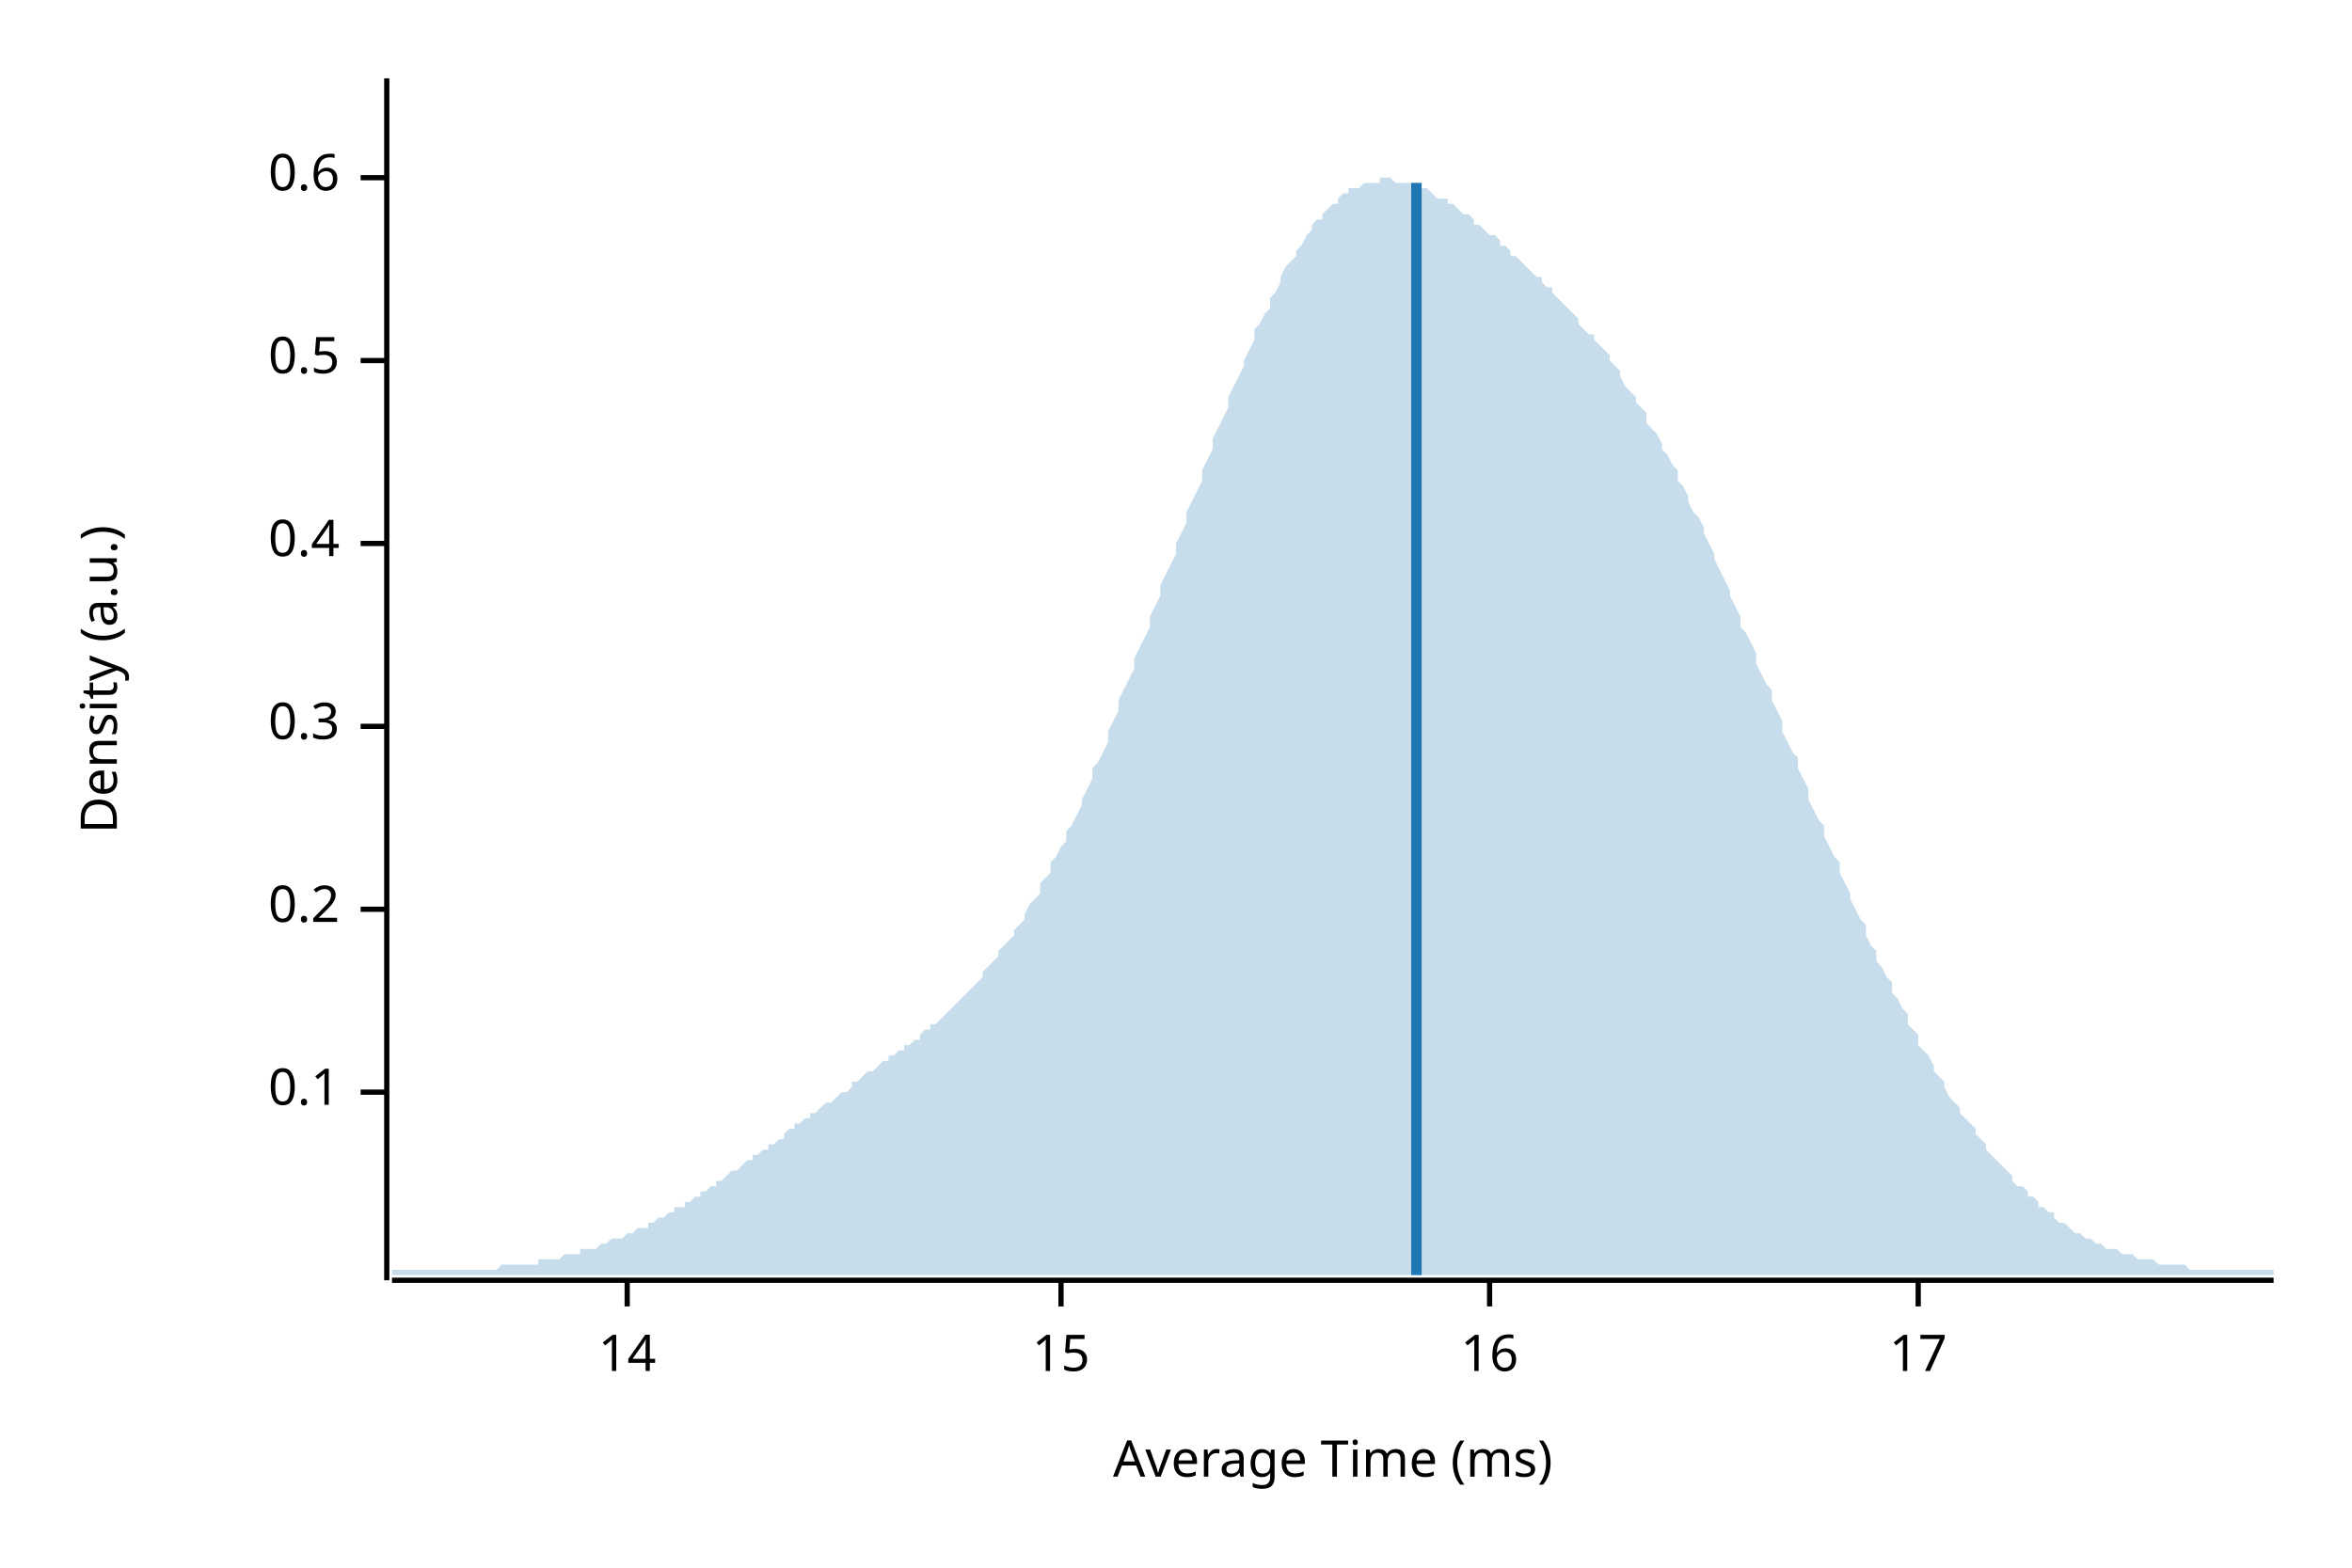
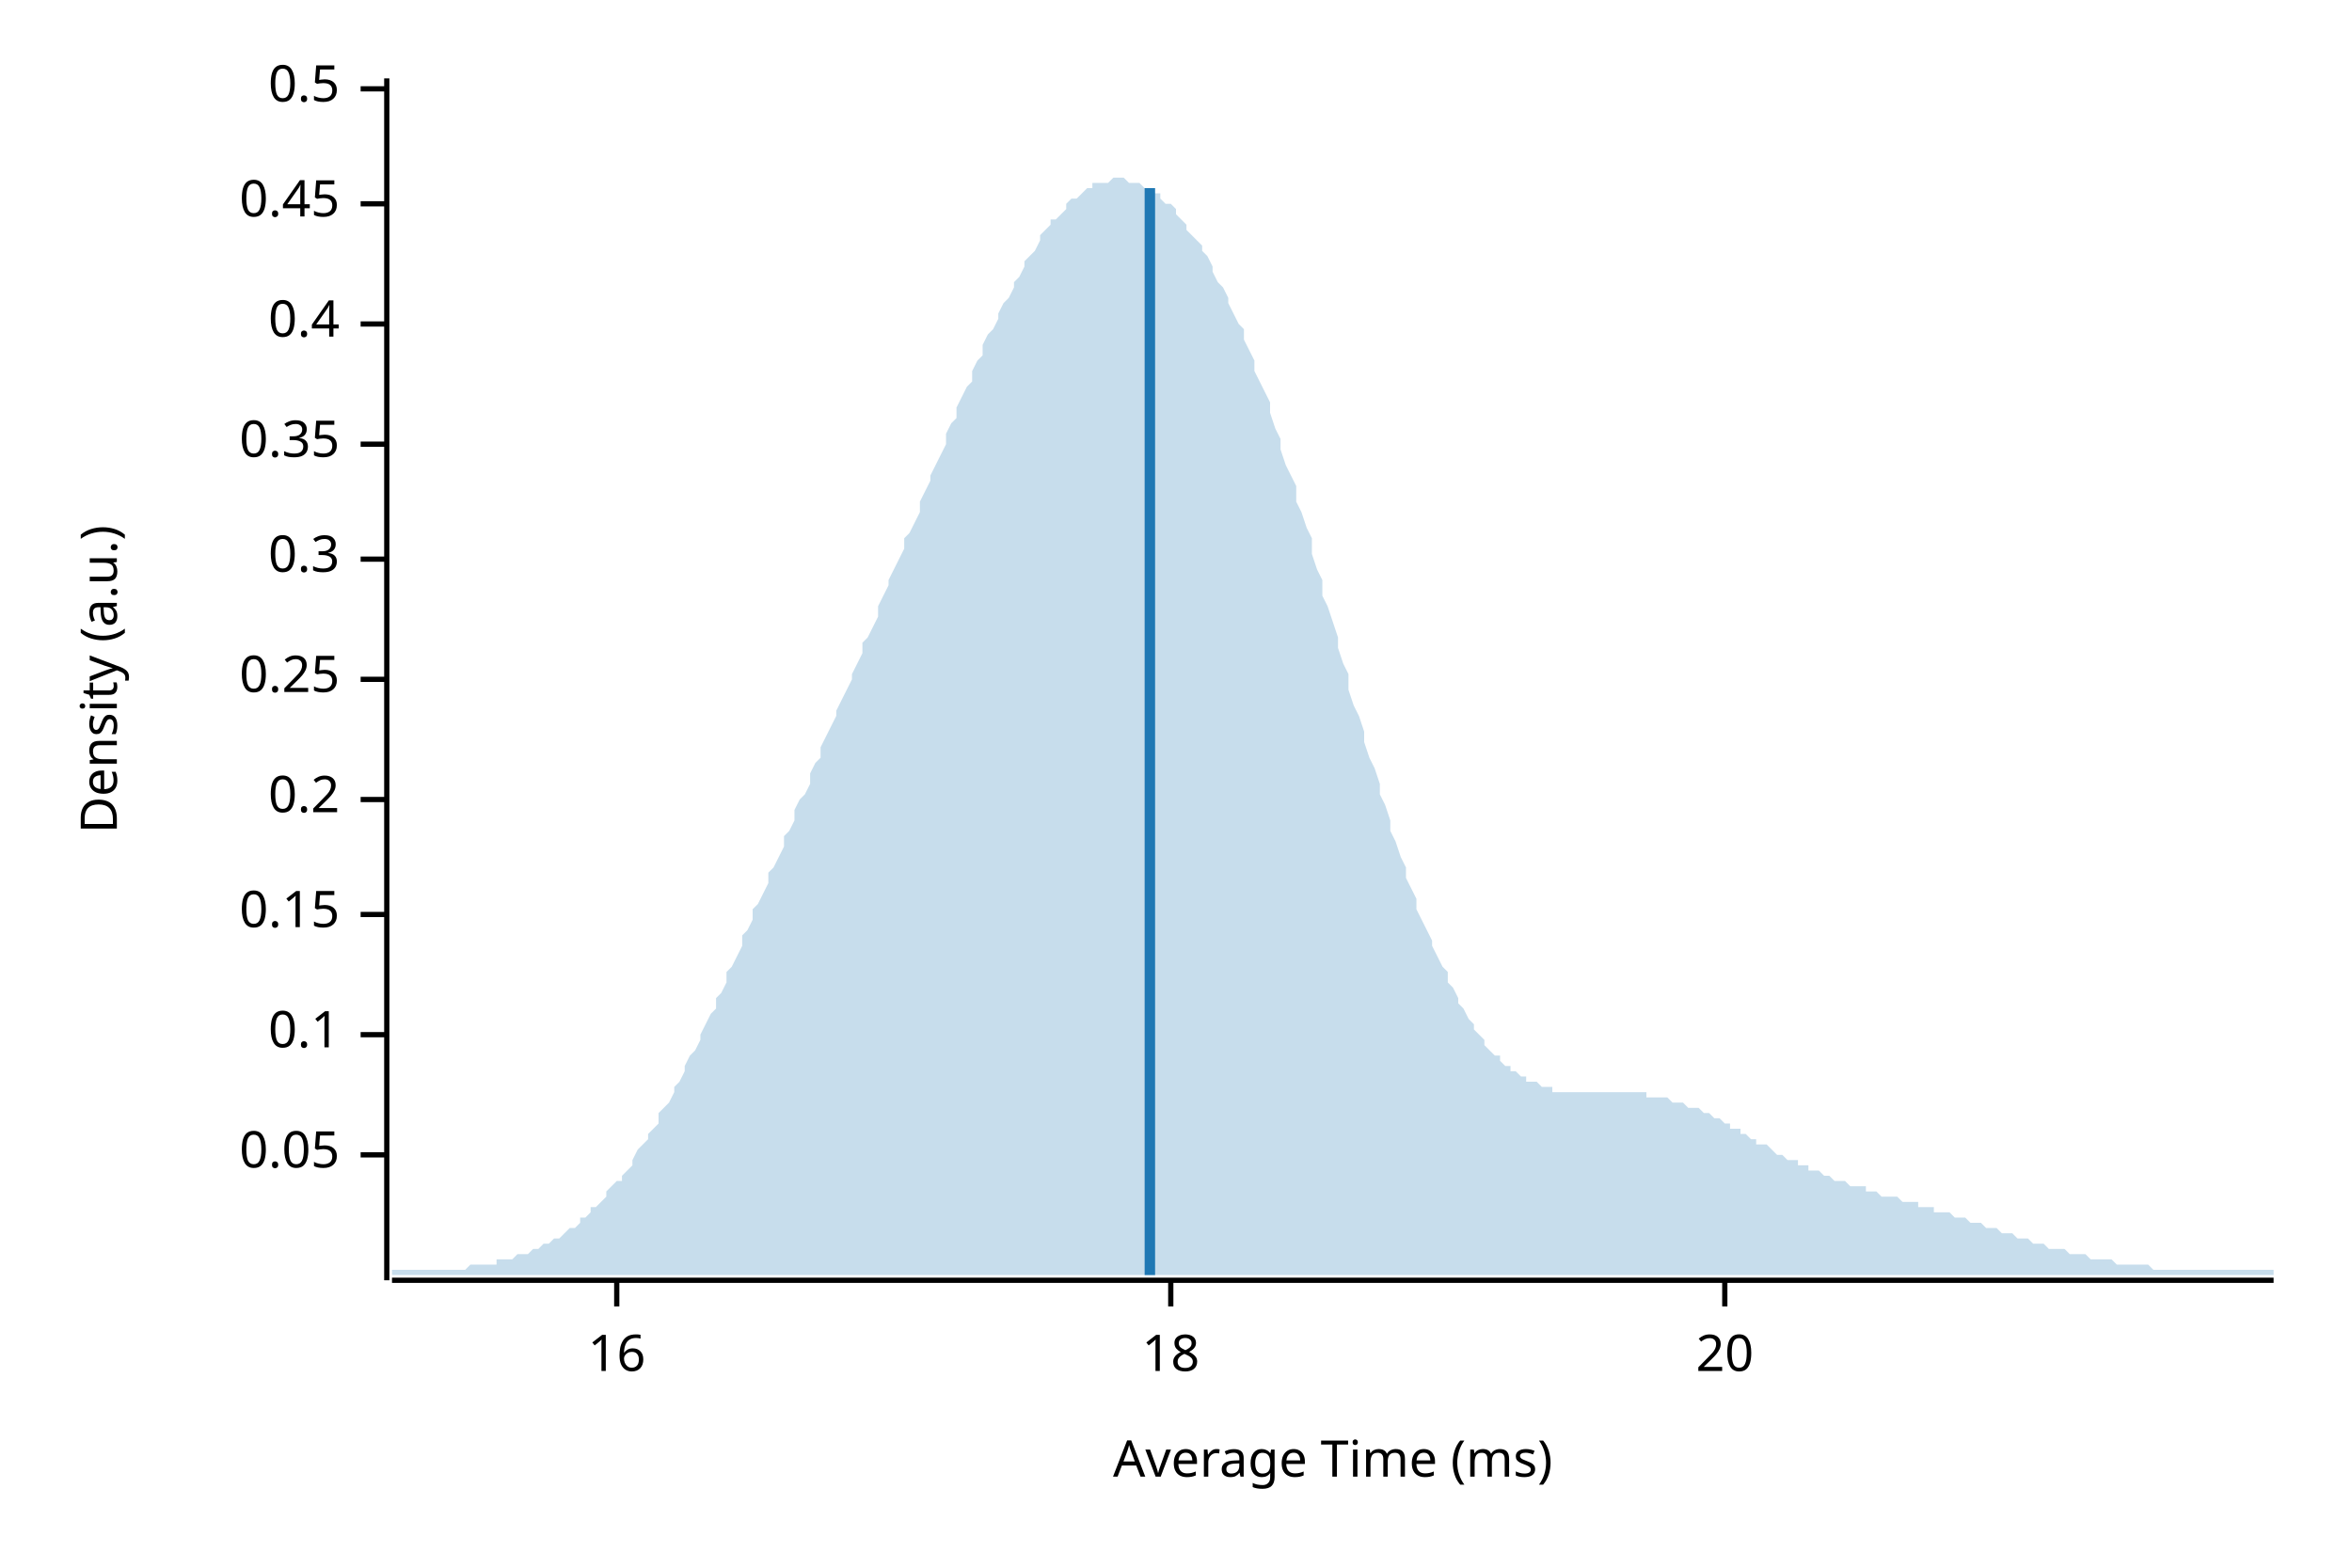
<svg xmlns="http://www.w3.org/2000/svg" width="450" height="300" viewBox="0 0 450 300">
  <text x="15" y="130" dy="0.76em" text-anchor="middle" font-family="sans-serif" font-size="9.677" opacity="1" fill="#000000" transform="rotate(270, 15, 130)">
Density (a.u.)
</text>
  <text x="255" y="285" dy="-0.5ex" text-anchor="middle" font-family="sans-serif" font-size="9.677" opacity="1" fill="#000000">
Average Time (ms)
</text>
  <polyline fill="none" opacity="1" stroke="#000000" stroke-width="1" points="74,15 74,245 " />
-   <text x="65" y="209" dy="0.5ex" text-anchor="end" font-family="sans-serif" font-size="9.677" opacity="1" fill="#000000">
+   <text x="65" y="221" dy="0.5ex" text-anchor="end" font-family="sans-serif" font-size="9.677" opacity="1" fill="#000000">
+ 0.05
+ </text>
+   <polyline fill="none" opacity="1" stroke="#000000" stroke-width="1" points="69,221 74,221 " />
+   <text x="65" y="198" dy="0.5ex" text-anchor="end" font-family="sans-serif" font-size="9.677" opacity="1" fill="#000000">
0.1
</text>
-   <polyline fill="none" opacity="1" stroke="#000000" stroke-width="1" points="69,209 74,209 " />
-   <text x="65" y="174" dy="0.5ex" text-anchor="end" font-family="sans-serif" font-size="9.677" opacity="1" fill="#000000">
+   <polyline fill="none" opacity="1" stroke="#000000" stroke-width="1" points="69,198 74,198 " />
+   <text x="65" y="175" dy="0.5ex" text-anchor="end" font-family="sans-serif" font-size="9.677" opacity="1" fill="#000000">
+ 0.15
+ </text>
+   <polyline fill="none" opacity="1" stroke="#000000" stroke-width="1" points="69,175 74,175 " />
+   <text x="65" y="153" dy="0.5ex" text-anchor="end" font-family="sans-serif" font-size="9.677" opacity="1" fill="#000000">
0.2
</text>
-   <polyline fill="none" opacity="1" stroke="#000000" stroke-width="1" points="69,174 74,174 " />
-   <text x="65" y="139" dy="0.5ex" text-anchor="end" font-family="sans-serif" font-size="9.677" opacity="1" fill="#000000">
+   <polyline fill="none" opacity="1" stroke="#000000" stroke-width="1" points="69,153 74,153 " />
+   <text x="65" y="130" dy="0.5ex" text-anchor="end" font-family="sans-serif" font-size="9.677" opacity="1" fill="#000000">
+ 0.25
+ </text>
+   <polyline fill="none" opacity="1" stroke="#000000" stroke-width="1" points="69,130 74,130 " />
+   <text x="65" y="107" dy="0.5ex" text-anchor="end" font-family="sans-serif" font-size="9.677" opacity="1" fill="#000000">
0.3
</text>
-   <polyline fill="none" opacity="1" stroke="#000000" stroke-width="1" points="69,139 74,139 " />
-   <text x="65" y="104" dy="0.5ex" text-anchor="end" font-family="sans-serif" font-size="9.677" opacity="1" fill="#000000">
+   <polyline fill="none" opacity="1" stroke="#000000" stroke-width="1" points="69,107 74,107 " />
+   <text x="65" y="85" dy="0.5ex" text-anchor="end" font-family="sans-serif" font-size="9.677" opacity="1" fill="#000000">
+ 0.35
+ </text>
+   <polyline fill="none" opacity="1" stroke="#000000" stroke-width="1" points="69,85 74,85 " />
+   <text x="65" y="62" dy="0.5ex" text-anchor="end" font-family="sans-serif" font-size="9.677" opacity="1" fill="#000000">
0.4
</text>
-   <polyline fill="none" opacity="1" stroke="#000000" stroke-width="1" points="69,104 74,104 " />
-   <text x="65" y="69" dy="0.5ex" text-anchor="end" font-family="sans-serif" font-size="9.677" opacity="1" fill="#000000">
+   <polyline fill="none" opacity="1" stroke="#000000" stroke-width="1" points="69,62 74,62 " />
+   <text x="65" y="39" dy="0.5ex" text-anchor="end" font-family="sans-serif" font-size="9.677" opacity="1" fill="#000000">
+ 0.45
+ </text>
+   <polyline fill="none" opacity="1" stroke="#000000" stroke-width="1" points="69,39 74,39 " />
+   <text x="65" y="17" dy="0.5ex" text-anchor="end" font-family="sans-serif" font-size="9.677" opacity="1" fill="#000000">
0.5
</text>
-   <polyline fill="none" opacity="1" stroke="#000000" stroke-width="1" points="69,69 74,69 " />
-   <text x="65" y="34" dy="0.5ex" text-anchor="end" font-family="sans-serif" font-size="9.677" opacity="1" fill="#000000">
- 0.6
- </text>
-   <polyline fill="none" opacity="1" stroke="#000000" stroke-width="1" points="69,34 74,34 " />
+   <polyline fill="none" opacity="1" stroke="#000000" stroke-width="1" points="69,17 74,17 " />
  <polyline fill="none" opacity="1" stroke="#000000" stroke-width="1" points="75,245 435,245 " />
-   <text x="120" y="255" dy="0.76em" text-anchor="middle" font-family="sans-serif" font-size="9.677" opacity="1" fill="#000000">
- 14
- </text>
-   <polyline fill="none" opacity="1" stroke="#000000" stroke-width="1" points="120,245 120,250 " />
-   <text x="203" y="255" dy="0.76em" text-anchor="middle" font-family="sans-serif" font-size="9.677" opacity="1" fill="#000000">
- 15
- </text>
-   <polyline fill="none" opacity="1" stroke="#000000" stroke-width="1" points="203,245 203,250 " />
-   <text x="285" y="255" dy="0.76em" text-anchor="middle" font-family="sans-serif" font-size="9.677" opacity="1" fill="#000000">
+   <text x="118" y="255" dy="0.76em" text-anchor="middle" font-family="sans-serif" font-size="9.677" opacity="1" fill="#000000">
16
</text>
-   <polyline fill="none" opacity="1" stroke="#000000" stroke-width="1" points="285,245 285,250 " />
-   <text x="367" y="255" dy="0.76em" text-anchor="middle" font-family="sans-serif" font-size="9.677" opacity="1" fill="#000000">
- 17
+   <polyline fill="none" opacity="1" stroke="#000000" stroke-width="1" points="118,245 118,250 " />
+   <text x="224" y="255" dy="0.76em" text-anchor="middle" font-family="sans-serif" font-size="9.677" opacity="1" fill="#000000">
+ 18
</text>
-   <polyline fill="none" opacity="1" stroke="#000000" stroke-width="1" points="367,245 367,250 " />
-   <polygon opacity="0.25" fill="#1F78B4" points="75,243 75,243 76,243 77,243 77,243 78,243 79,243 80,243 80,243 81,243 82,243 82,243 83,243 84,243 85,243 85,243 86,243 87,243 87,243 88,243 89,243 90,243 90,243 91,243 92,243 93,243 93,243 94,243 95,243 95,243 96,242 97,242 98,242 98,242 99,242 100,242 100,242 101,242 102,242 103,242 103,241 104,241 105,241 106,241 106,241 107,241 108,240 108,240 109,240 110,240 111,240 111,239 112,239 113,239 113,239 114,239 115,238 116,238 116,238 117,237 118,237 119,237 119,237 120,236 121,236 121,236 122,235 123,235 124,235 124,234 125,234 126,233 126,233 127,233 128,232 129,232 129,231 130,231 131,231 131,230 132,230 133,229 134,229 134,228 135,228 136,227 137,227 137,226 138,226 139,225 139,225 140,224 141,224 142,223 142,223 143,222 144,222 144,221 145,221 146,220 147,220 147,219 148,219 149,218 150,218 150,217 151,216 152,216 152,215 153,215 154,214 155,214 155,213 156,213 157,212 157,212 158,211 159,211 160,210 160,210 161,209 162,209 163,208 163,207 164,207 165,206 165,206 166,205 167,205 168,204 168,204 169,203 170,203 170,202 171,202 172,201 173,201 173,200 174,200 175,199 176,199 176,198 177,197 178,197 178,196 179,196 180,195 181,194 181,194 182,193 183,192 183,192 184,191 185,190 186,189 186,189 187,188 188,187 188,186 189,185 190,184 191,183 191,182 192,181 193,180 194,179 194,178 195,177 196,176 196,175 197,173 198,172 199,171 199,169 200,168 201,167 201,165 202,164 203,162 204,161 204,159 205,158 206,156 207,154 207,153 208,151 209,149 209,147 210,146 211,144 212,142 212,140 213,138 214,136 214,134 215,132 216,130 217,128 217,126 218,124 219,122 220,120 220,118 221,116 222,114 222,112 223,110 224,108 225,106 225,104 226,102 227,100 227,98 228,96 229,94 230,92 230,90 231,88 232,86 232,84 233,82 234,80 235,78 235,76 236,74 237,72 238,70 238,69 239,67 240,65 240,63 241,62 242,60 243,59 243,57 244,56 245,54 245,53 246,51 247,50 248,49 248,48 249,47 250,45 251,44 251,43 252,42 253,42 253,41 254,40 255,39 256,39 256,38 257,37 258,37 258,36 259,36 260,36 261,35 261,35 262,35 263,35 264,35 264,34 265,34 266,34 266,34 267,35 268,35 269,35 269,35 270,35 271,35 271,36 272,36 273,36 274,37 274,37 275,38 276,38 277,38 277,39 278,39 279,40 279,40 280,41 281,41 282,42 282,43 283,43 284,44 284,44 285,45 286,45 287,46 287,47 288,47 289,48 289,49 290,49 291,50 292,51 292,51 293,52 294,53 295,53 295,54 296,55 297,55 297,56 298,57 299,58 300,59 300,59 301,60 302,61 302,62 303,63 304,64 305,64 305,65 306,66 307,67 308,68 308,69 309,70 310,71 310,72 311,74 312,75 313,76 313,77 314,78 315,79 315,81 316,82 317,83 318,85 318,86 319,87 320,89 321,90 321,92 322,93 323,95 323,96 324,98 325,99 326,101 326,102 327,104 328,106 328,107 329,109 330,111 331,113 331,114 332,116 333,118 333,120 334,121 335,123 336,125 336,127 337,129 338,131 339,132 339,134 340,136 341,138 341,140 342,142 343,144 344,145 344,147 345,149 346,151 346,153 347,155 348,157 349,158 349,160 350,162 351,164 352,165 352,167 353,169 354,171 354,172 355,174 356,176 357,177 357,179 358,181 359,182 359,184 360,185 361,187 362,188 362,190 363,191 364,193 365,194 365,196 366,197 367,198 367,200 368,201 369,202 370,204 370,205 371,206 372,207 372,208 373,210 374,211 375,212 375,213 376,214 377,215 378,216 378,217 379,218 380,219 380,220 381,221 382,222 383,223 383,223 384,224 385,225 385,226 386,227 387,227 388,228 388,229 389,229 390,230 390,231 391,231 392,232 393,232 393,233 394,234 395,234 396,235 396,235 397,236 398,236 398,236 399,237 400,237 401,238 401,238 402,238 403,239 403,239 404,239 405,239 406,240 406,240 407,240 408,240 409,241 409,241 410,241 411,241 411,241 412,241 413,242 414,242 414,242 415,242 416,242 416,242 417,242 418,242 419,243 419,243 420,243 421,243 422,243 422,243 423,243 424,243 424,243 425,243 426,243 427,243 427,243 428,243 429,243 429,243 430,243 431,243 432,243 432,243 433,243 434,243 435,243 435,244 75,244 " />
-   <polyline fill="none" opacity="1" stroke="#1F78B4" stroke-width="2" points="271,244 271,35 " />
+   <polyline fill="none" opacity="1" stroke="#000000" stroke-width="1" points="224,245 224,250 " />
+   <text x="330" y="255" dy="0.76em" text-anchor="middle" font-family="sans-serif" font-size="9.677" opacity="1" fill="#000000">
+ 20
+ </text>
+   <polyline fill="none" opacity="1" stroke="#000000" stroke-width="1" points="330,245 330,250 " />
+   <polygon opacity="0.25" fill="#1F78B4" points="75,243 75,243 76,243 77,243 77,243 78,243 79,243 80,243 80,243 81,243 82,243 82,243 83,243 84,243 85,243 85,243 86,243 87,243 87,243 88,243 89,243 90,242 90,242 91,242 92,242 93,242 93,242 94,242 95,242 95,241 96,241 97,241 98,241 98,241 99,240 100,240 100,240 101,240 102,239 103,239 103,239 104,238 105,238 106,237 106,237 107,237 108,236 108,236 109,235 110,235 111,234 111,233 112,233 113,232 113,231 114,231 115,230 116,229 116,228 117,227 118,226 119,226 119,225 120,224 121,223 121,222 122,220 123,219 124,218 124,217 125,216 126,215 126,213 127,212 128,211 129,209 129,208 130,207 131,205 131,204 132,202 133,201 134,199 134,198 135,196 136,194 137,193 137,191 138,190 139,188 139,186 140,185 141,183 142,181 142,179 143,178 144,176 144,174 145,173 146,171 147,169 147,167 148,166 149,164 150,162 150,160 151,159 152,157 152,155 153,153 154,152 155,150 155,148 156,146 157,145 157,143 158,141 159,139 160,137 160,136 161,134 162,132 163,130 163,129 164,127 165,125 165,123 166,122 167,120 168,118 168,116 169,114 170,112 170,111 171,109 172,107 173,105 173,103 174,102 175,100 176,98 176,96 177,94 178,92 178,91 179,89 180,87 181,85 181,83 182,81 183,80 183,78 184,76 185,74 186,73 186,71 187,69 188,68 188,66 189,64 190,63 191,61 191,60 192,58 193,57 194,55 194,54 195,53 196,51 196,50 197,49 198,48 199,46 199,45 200,44 201,43 201,42 202,42 203,41 204,40 204,39 205,38 206,38 207,37 207,37 208,36 209,36 209,35 210,35 211,35 212,35 212,35 213,34 214,34 214,34 215,34 216,35 217,35 217,35 218,35 219,36 220,36 220,36 221,37 222,37 222,38 223,39 224,39 225,40 225,41 226,42 227,43 227,44 228,45 229,46 230,47 230,48 231,49 232,51 232,52 233,54 234,55 235,57 235,58 236,60 237,62 238,63 238,65 239,67 240,69 240,71 241,73 242,75 243,77 243,79 244,82 245,84 245,86 246,89 247,91 248,93 248,96 249,98 250,101 251,103 251,106 252,109 253,111 253,114 254,116 255,119 256,122 256,124 257,127 258,129 258,132 259,135 260,137 261,140 261,142 262,145 263,147 264,150 264,152 265,154 266,157 266,159 267,161 268,164 269,166 269,168 270,170 271,172 271,174 272,176 273,178 274,180 274,181 275,183 276,185 277,186 277,188 278,189 279,191 279,192 280,193 281,195 282,196 282,197 283,198 284,199 284,200 285,201 286,202 287,202 287,203 288,204 289,204 289,205 290,205 291,206 292,206 292,207 293,207 294,207 295,208 295,208 296,208 297,208 297,209 298,209 299,209 300,209 300,209 301,209 302,209 302,209 303,209 304,209 305,209 305,209 306,209 307,209 308,209 308,209 309,209 310,209 310,209 311,209 312,209 313,209 313,209 314,209 315,209 315,210 316,210 317,210 318,210 318,210 319,210 320,211 321,211 321,211 322,211 323,212 323,212 324,212 325,212 326,213 326,213 327,213 328,214 328,214 329,214 330,215 331,215 331,216 332,216 333,216 333,217 334,217 335,218 336,218 336,219 337,219 338,219 339,220 339,220 340,221 341,221 341,221 342,222 343,222 344,222 344,223 345,223 346,223 346,224 347,224 348,224 349,225 349,225 350,225 351,226 352,226 352,226 353,226 354,227 354,227 355,227 356,227 357,227 357,228 358,228 359,228 359,228 360,229 361,229 362,229 362,229 363,229 364,230 365,230 365,230 366,230 367,230 367,231 368,231 369,231 370,231 370,232 371,232 372,232 372,232 373,232 374,233 375,233 375,233 376,233 377,234 378,234 378,234 379,234 380,235 380,235 381,235 382,235 383,236 383,236 384,236 385,236 385,236 386,237 387,237 388,237 388,237 389,238 390,238 390,238 391,238 392,239 393,239 393,239 394,239 395,239 396,240 396,240 397,240 398,240 398,240 399,240 400,241 401,241 401,241 402,241 403,241 403,241 404,241 405,242 406,242 406,242 407,242 408,242 409,242 409,242 410,242 411,242 411,242 412,243 413,243 414,243 414,243 415,243 416,243 416,243 417,243 418,243 419,243 419,243 420,243 421,243 422,243 422,243 423,243 424,243 424,243 425,243 426,243 427,243 427,243 428,243 429,243 429,243 430,243 431,243 432,243 432,243 433,243 434,243 435,243 435,244 75,244 " />
+   <polyline fill="none" opacity="1" stroke="#1F78B4" stroke-width="2" points="220,244 220,36 " />
</svg>
